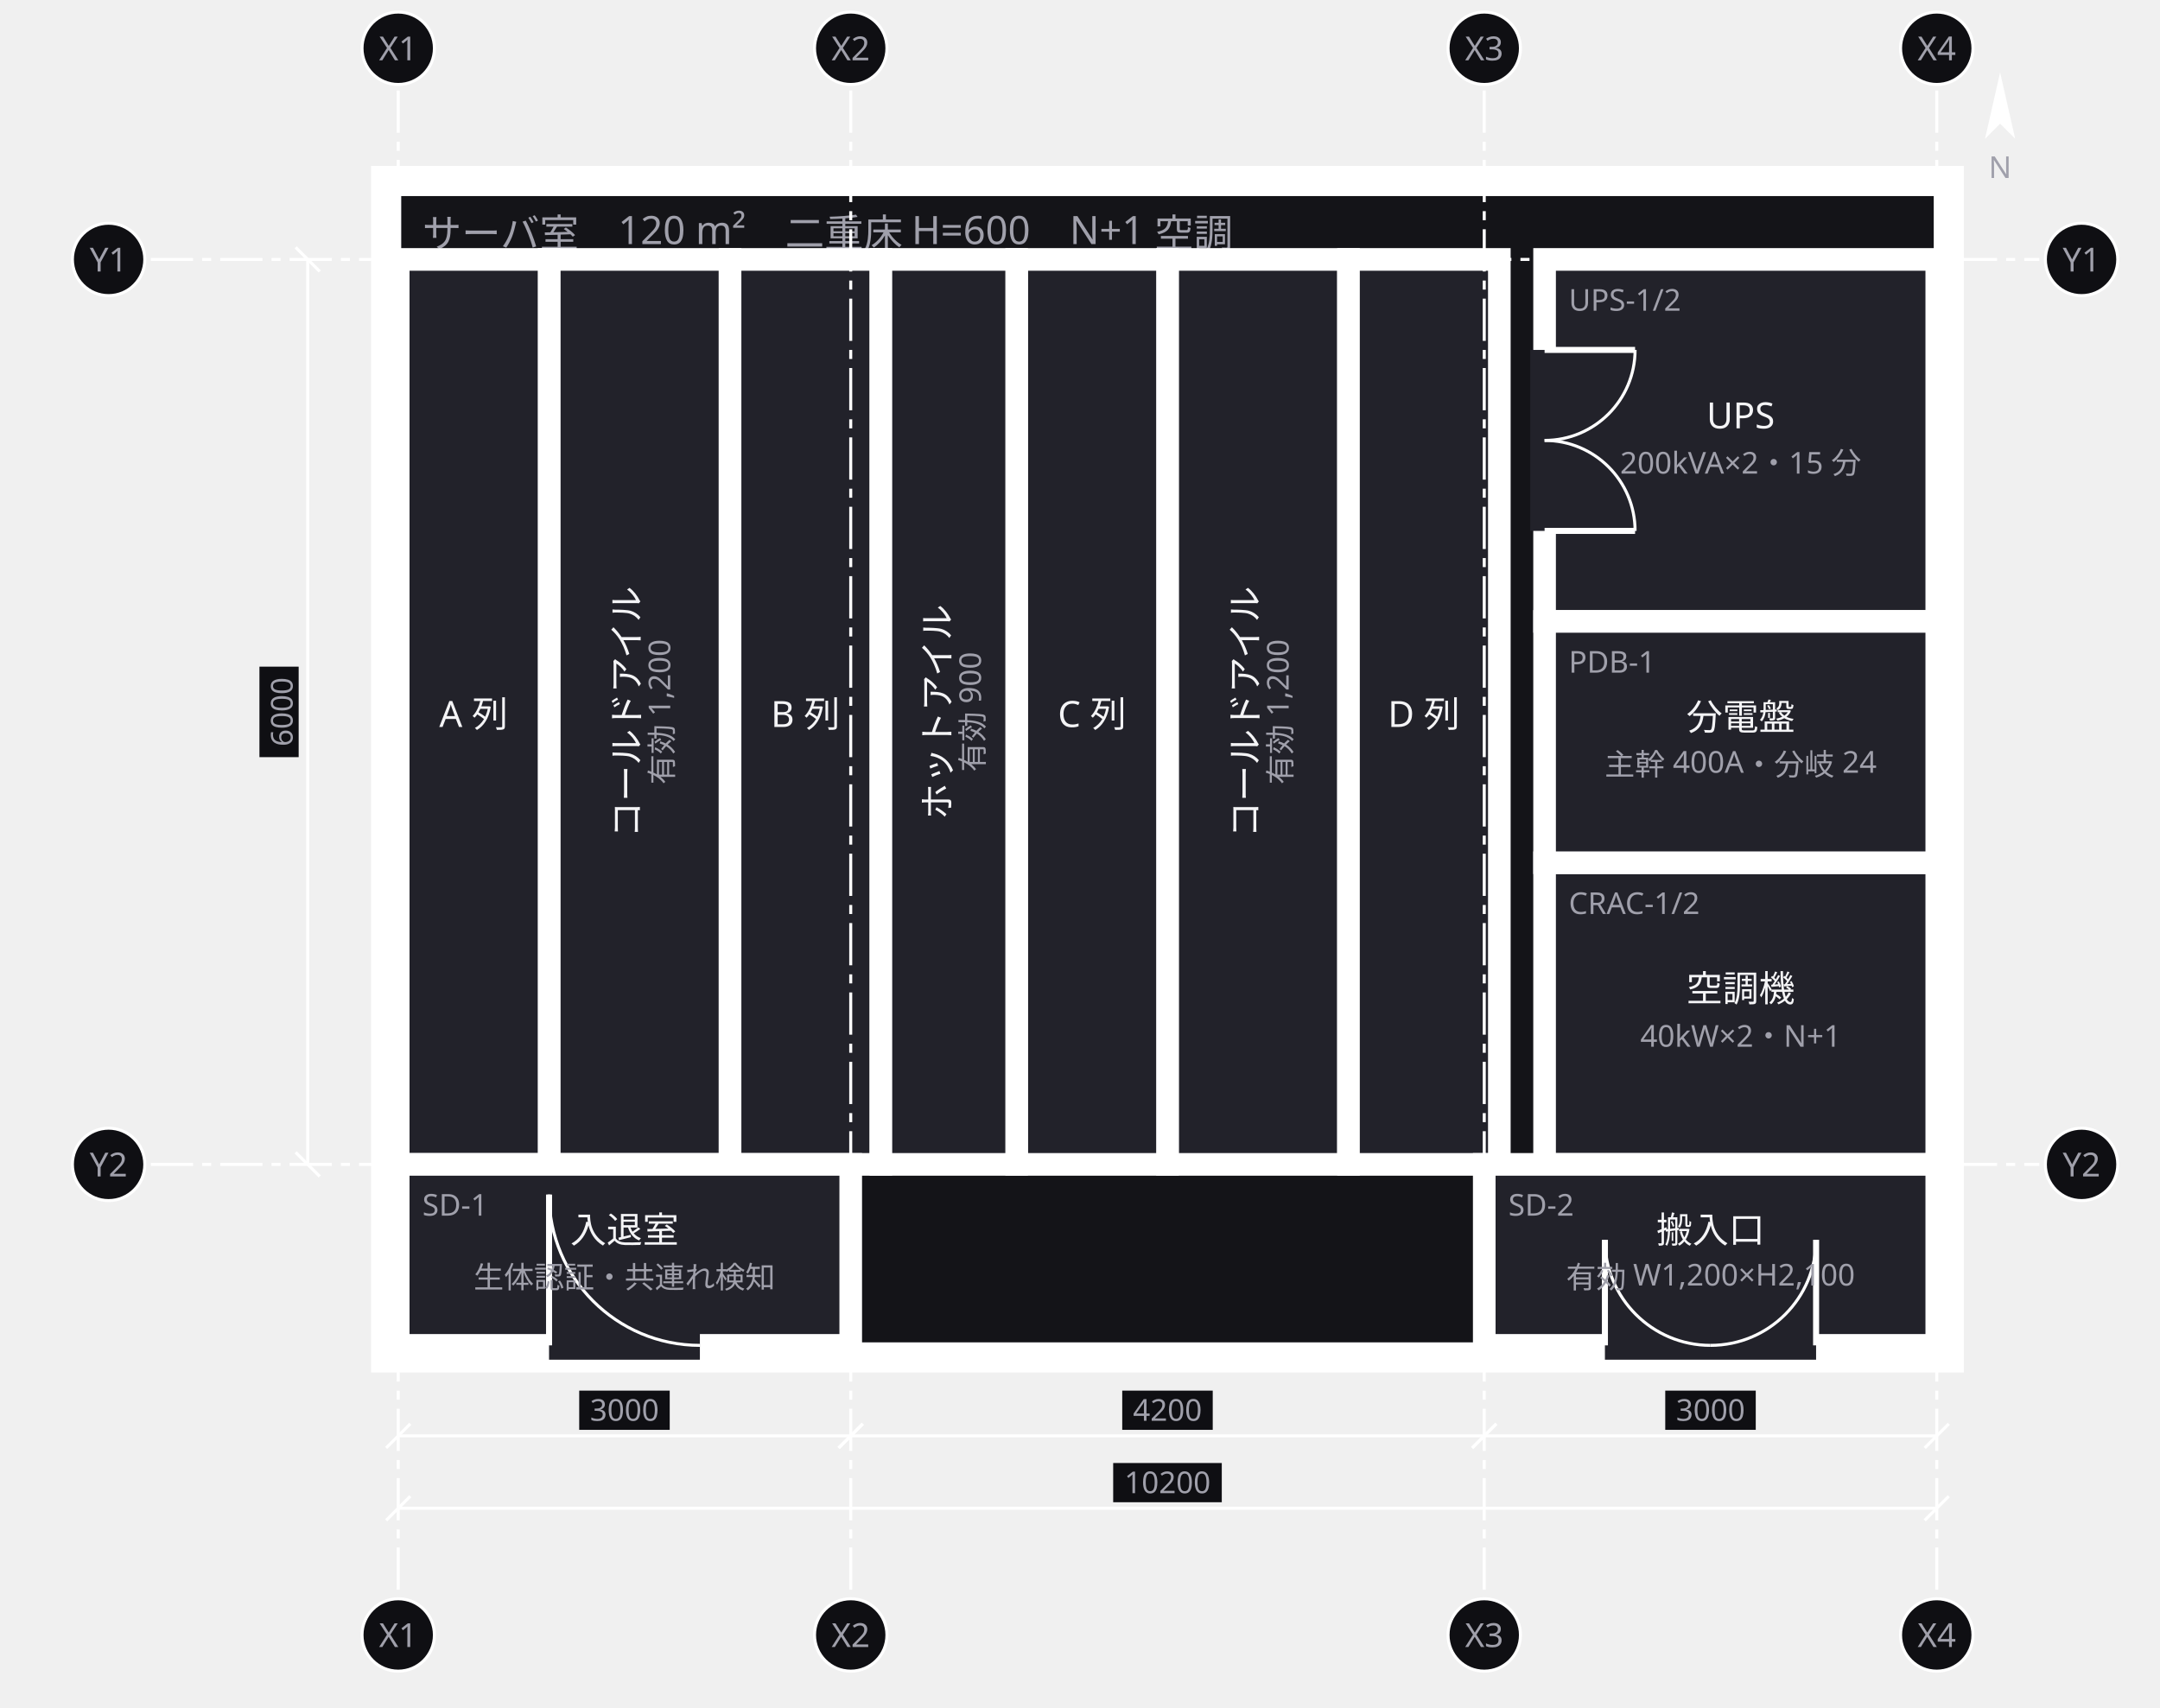
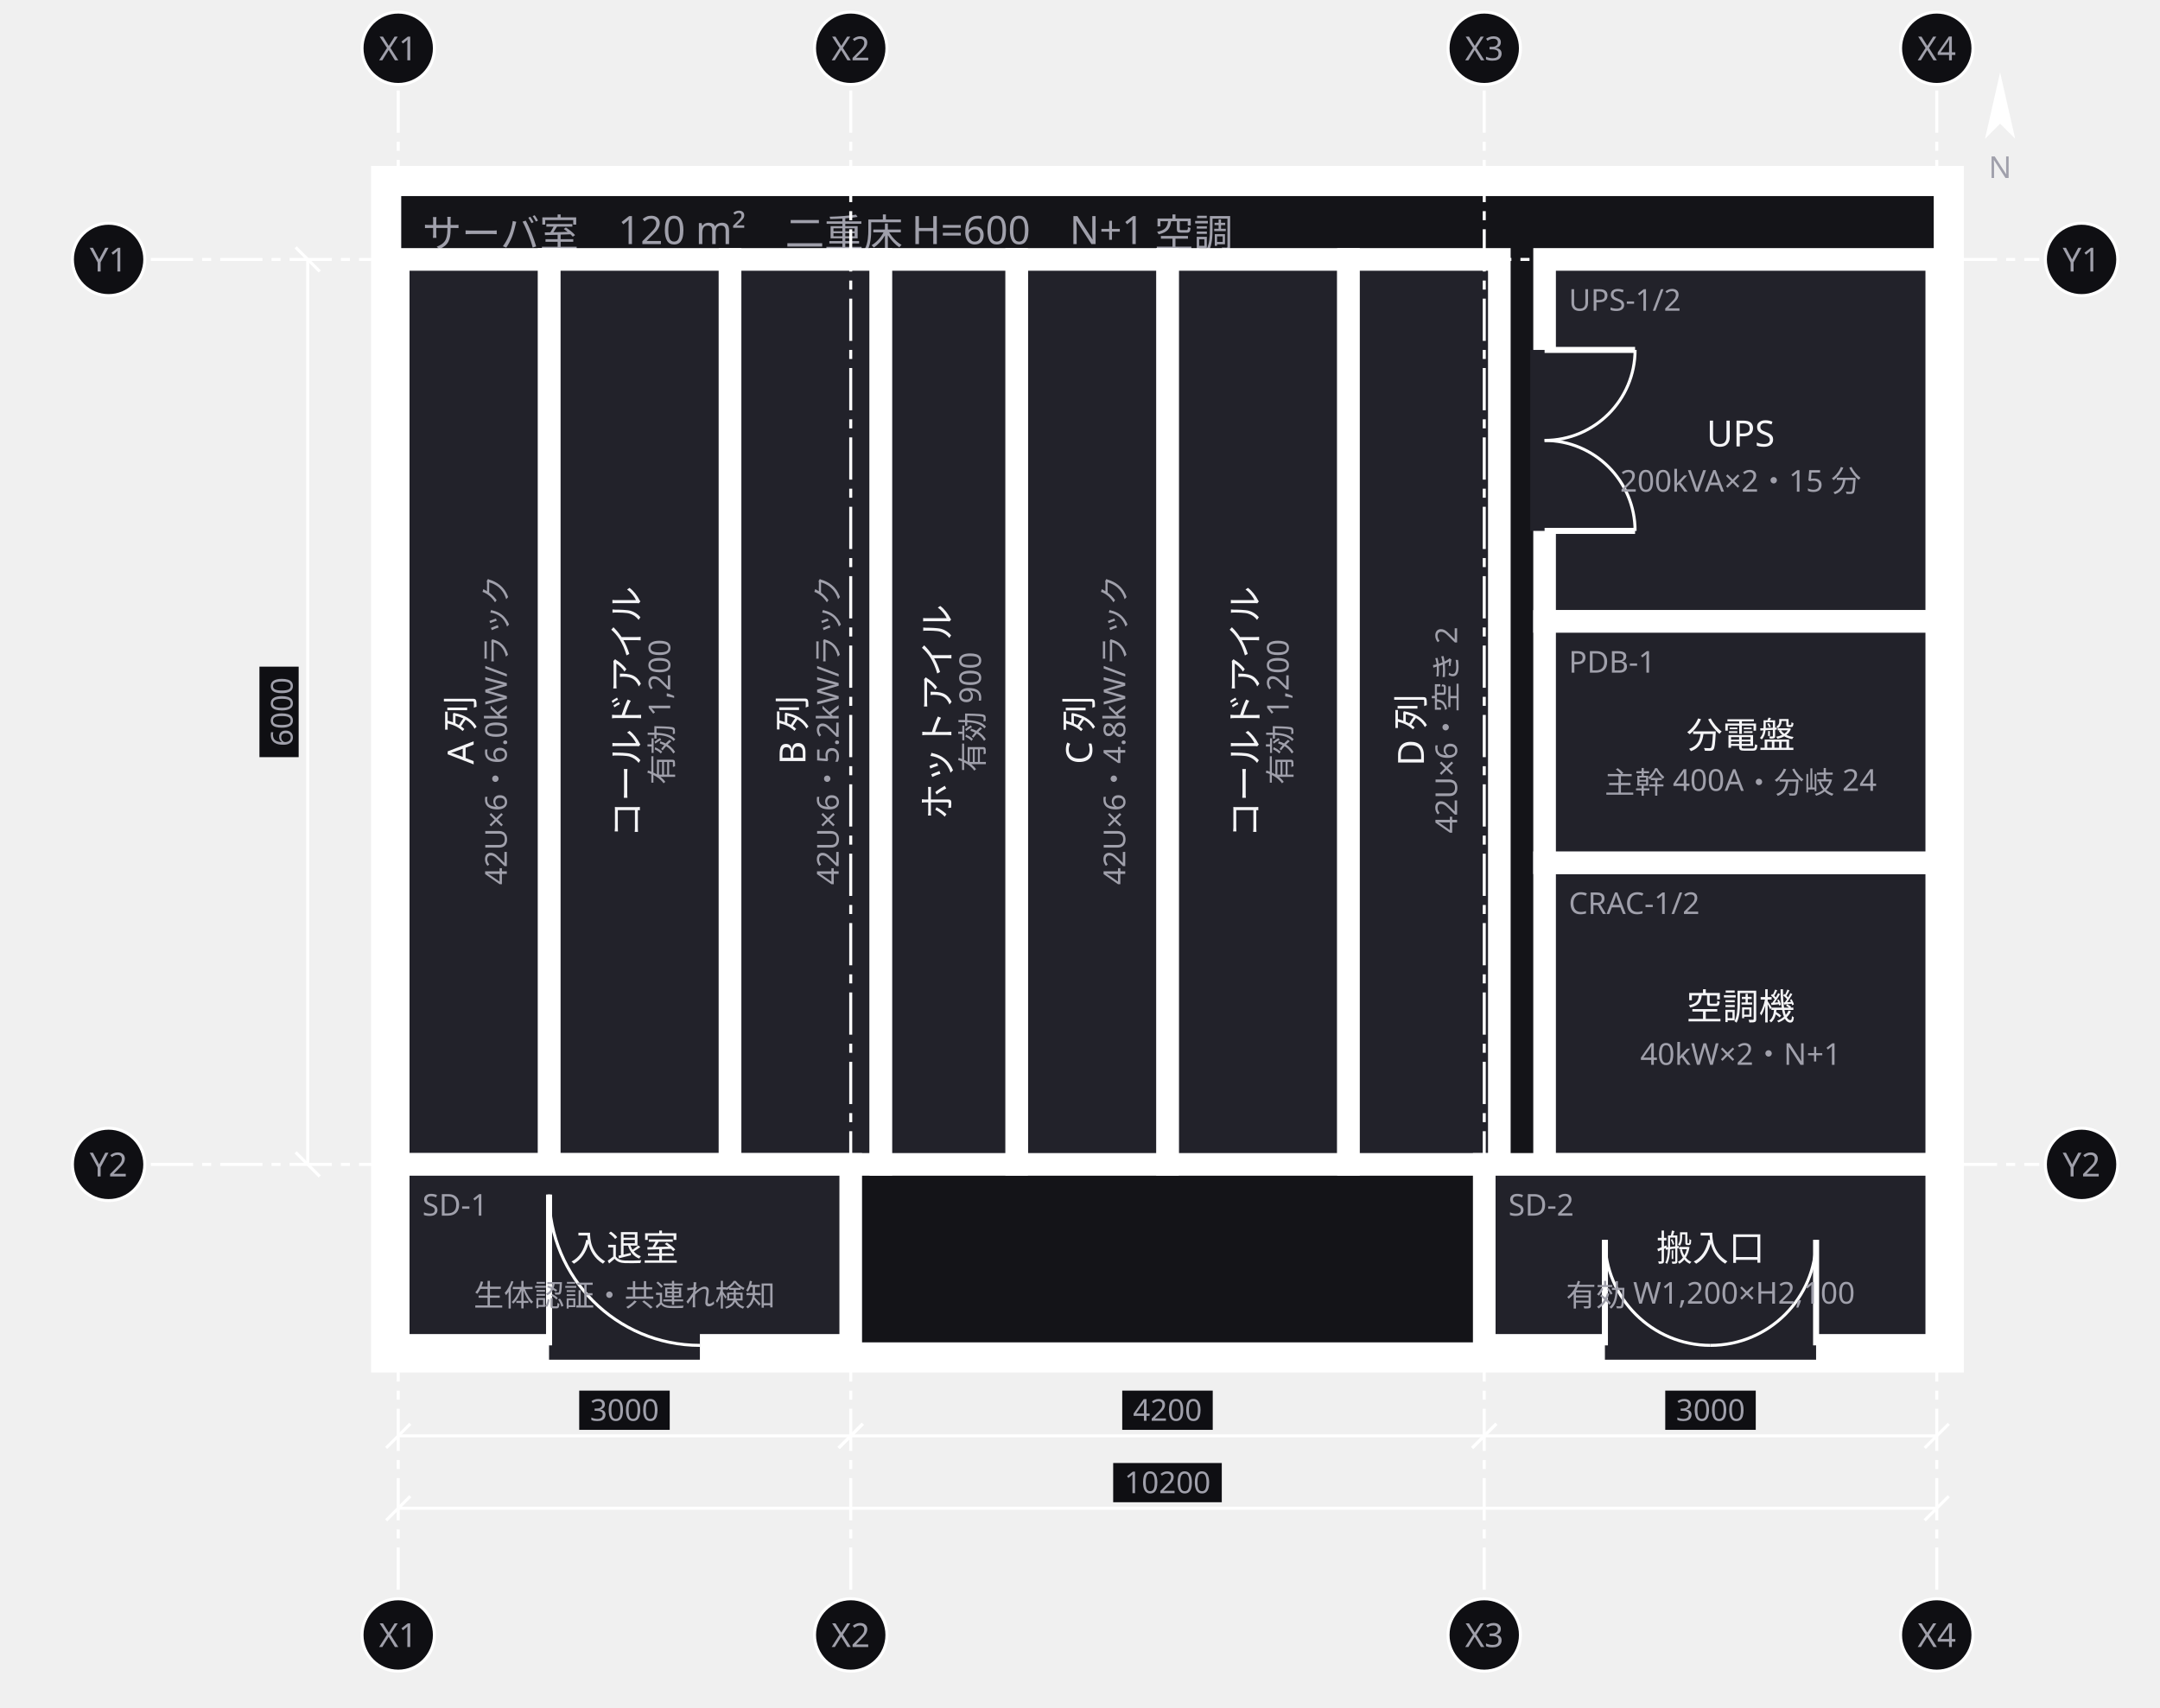
<svg xmlns="http://www.w3.org/2000/svg" width="716" height="566" viewBox="0 0 716 566">
  <defs>
    <marker id="arrow" viewBox="0 0 10 10" refX="9" refY="5" markerWidth="6" markerHeight="6" orient="auto">
      <path d="M 0 0 L 10 5 L 0 10 z" fill="#a0a0ab" />
    </marker>
  </defs>
  <g data-group="room">
    <rect x="128" y="60" width="518" height="390" fill="#141418" stroke="#ffffff" stroke-width="10" />
    <text x="140" y="82" font-family="sans-serif" font-size="13" fill="#a0a0ab">サーバ室　120 m²　二重床 H=600　N+1 空調</text>
  </g>
  <g data-node="cold1" data-pinned="false" data-shape="rect">
    <rect x="182" y="86" width="60" height="300" fill="#22222a" stroke="#ffffff" stroke-width="7.5" />
    <text x="212" y="236" text-anchor="middle" font-family="sans-serif" font-size="12" fill="#f4f4f6" transform="rotate(-90 212 236)">コールドアイル</text>
    <text x="223" y="236" text-anchor="middle" font-family="sans-serif" font-size="10" fill="#a0a0ab" transform="rotate(-90 223 236)">有効 1,200</text>
  </g>
  <g data-node="cold2" data-pinned="false" data-shape="rect">
    <rect x="387" y="86" width="60" height="300" fill="#22222a" stroke="#ffffff" stroke-width="7.5" />
    <text x="417" y="236" text-anchor="middle" font-family="sans-serif" font-size="12" fill="#f4f4f6" transform="rotate(-90 417 236)">コールドアイル</text>
    <text x="428" y="236" text-anchor="middle" font-family="sans-serif" font-size="10" fill="#a0a0ab" transform="rotate(-90 428 236)">有効 1,200</text>
  </g>
  <g data-node="ups" data-pinned="false" data-shape="rect">
    <rect x="512" y="86" width="130" height="120" fill="#22222a" stroke="#ffffff" stroke-width="7.5" />
    <line x1="512" y1="116" x2="512" y2="176" stroke="#22222a" stroke-width="9.5" />
    <line x1="512" y1="116" x2="542" y2="116" stroke="#ffffff" stroke-width="2" />
    <path d="M 542 116 A 30 30 0 0 1 512 146" fill="none" stroke="#ffffff" stroke-width="1" />
    <line x1="512" y1="176" x2="542" y2="176" stroke="#ffffff" stroke-width="2" />
    <path d="M 542 176 A 30 30 0 0 0 512 146" fill="none" stroke="#ffffff" stroke-width="1" />
    <text x="520" y="103" font-family="sans-serif" font-size="10" fill="#a0a0ab">UPS-1/2</text>
-     <text x="577" y="142" text-anchor="middle" font-family="sans-serif" font-size="12" fill="#f4f4f6">UPS</text>
-     <text x="577" y="157" text-anchor="middle" font-family="sans-serif" font-size="10" fill="#a0a0ab">200kVA×2・15 分</text>
+     <text x="577" y="148" text-anchor="middle" font-family="sans-serif" font-size="12" fill="#f4f4f6">UPS</text>
+     <text x="577" y="163" text-anchor="middle" font-family="sans-serif" font-size="10" fill="#a0a0ab">200kVA×2・15 分</text>
  </g>
  <g data-node="rowa" data-pinned="false" data-shape="rect">
    <rect x="132" y="86" width="50" height="300" fill="#22222a" stroke="#ffffff" stroke-width="7.5" />
-     <text x="157" y="241" text-anchor="middle" font-family="sans-serif" font-size="12" fill="#f4f4f6">A 列</text>
+     <text x="157" y="242" text-anchor="middle" font-family="sans-serif" font-size="12" fill="#f4f4f6" transform="rotate(-90 157 242)">A 列</text>
+     <text x="168" y="242" text-anchor="middle" font-family="sans-serif" font-size="10" fill="#a0a0ab" transform="rotate(-90 168 242)">42U×6・6.0kW/ラック</text>
  </g>
  <g data-node="rowb" data-pinned="false" data-shape="rect">
    <rect x="242" y="86" width="50" height="300" fill="#22222a" stroke="#ffffff" stroke-width="7.5" />
-     <text x="267" y="241" text-anchor="middle" font-family="sans-serif" font-size="12" fill="#f4f4f6">B 列</text>
+     <text x="267" y="242" text-anchor="middle" font-family="sans-serif" font-size="12" fill="#f4f4f6" transform="rotate(-90 267 242)">B 列</text>
+     <text x="278" y="242" text-anchor="middle" font-family="sans-serif" font-size="10" fill="#a0a0ab" transform="rotate(-90 278 242)">42U×6・5.2kW/ラック</text>
  </g>
  <g data-node="rowc" data-pinned="false" data-shape="rect">
    <rect x="337" y="86" width="50" height="300" fill="#22222a" stroke="#ffffff" stroke-width="7.5" />
-     <text x="362" y="241" text-anchor="middle" font-family="sans-serif" font-size="12" fill="#f4f4f6">C 列</text>
+     <text x="362" y="242" text-anchor="middle" font-family="sans-serif" font-size="12" fill="#f4f4f6" transform="rotate(-90 362 242)">C 列</text>
+     <text x="373" y="242" text-anchor="middle" font-family="sans-serif" font-size="10" fill="#a0a0ab" transform="rotate(-90 373 242)">42U×6・4.8kW/ラック</text>
  </g>
  <g data-node="rowd" data-pinned="false" data-shape="rect">
    <rect x="447" y="86" width="50" height="300" fill="#22222a" stroke="#ffffff" stroke-width="7.5" />
-     <text x="472" y="241" text-anchor="middle" font-family="sans-serif" font-size="12" fill="#f4f4f6">D 列</text>
+     <text x="472" y="242" text-anchor="middle" font-family="sans-serif" font-size="12" fill="#f4f4f6" transform="rotate(-90 472 242)">D 列</text>
+     <text x="483" y="242" text-anchor="middle" font-family="sans-serif" font-size="10" fill="#a0a0ab" transform="rotate(-90 483 242)">42U×6・空き 2</text>
  </g>
  <g data-node="hot1" data-pinned="false" data-shape="rect">
    <rect x="292" y="86" width="45" height="300" fill="#22222a" stroke="#ffffff" stroke-width="7.5" />
    <text x="315" y="236" text-anchor="middle" font-family="sans-serif" font-size="12" fill="#f4f4f6" transform="rotate(-90 315 236)">ホットアイル</text>
    <text x="326" y="236" text-anchor="middle" font-family="sans-serif" font-size="10" fill="#a0a0ab" transform="rotate(-90 326 236)">有効 900</text>
  </g>
  <g data-node="ac" data-pinned="false" data-shape="rect">
    <rect x="512" y="286" width="130" height="100" fill="#22222a" stroke="#ffffff" stroke-width="7.5" />
    <text x="520" y="303" font-family="sans-serif" font-size="10" fill="#a0a0ab">CRAC-1/2</text>
-     <text x="577" y="332" text-anchor="middle" font-family="sans-serif" font-size="12" fill="#f4f4f6">空調機</text>
-     <text x="577" y="347" text-anchor="middle" font-family="sans-serif" font-size="10" fill="#a0a0ab">40kW×2・N+1</text>
+     <text x="577" y="338" text-anchor="middle" font-family="sans-serif" font-size="12" fill="#f4f4f6">空調機</text>
+     <text x="577" y="353" text-anchor="middle" font-family="sans-serif" font-size="10" fill="#a0a0ab">40kW×2・N+1</text>
  </g>
  <g data-node="pdu" data-pinned="false" data-shape="rect">
    <rect x="512" y="206" width="130" height="80" fill="#22222a" stroke="#ffffff" stroke-width="7.5" />
    <text x="520" y="223" font-family="sans-serif" font-size="10" fill="#a0a0ab">PDB-1</text>
-     <text x="577" y="242" text-anchor="middle" font-family="sans-serif" font-size="12" fill="#f4f4f6">分電盤</text>
-     <text x="577" y="257" text-anchor="middle" font-family="sans-serif" font-size="10" fill="#a0a0ab">主幹 400A・分岐 24</text>
+     <text x="577" y="248" text-anchor="middle" font-family="sans-serif" font-size="12" fill="#f4f4f6">分電盤</text>
+     <text x="577" y="263" text-anchor="middle" font-family="sans-serif" font-size="10" fill="#a0a0ab">主幹 400A・分岐 24</text>
  </g>
  <g data-node="iriguchi" data-pinned="false" data-shape="rect">
    <rect x="132" y="386" width="150" height="60" fill="#22222a" stroke="#ffffff" stroke-width="7.5" />
    <line x1="182" y1="446" x2="232" y2="446" stroke="#22222a" stroke-width="9.5" />
    <line x1="182" y1="446" x2="182" y2="396" stroke="#ffffff" stroke-width="2" />
    <path d="M 182 396 A 50 50 0 0 0 232 446" fill="none" stroke="#ffffff" stroke-width="1" />
    <text x="140" y="403" font-family="sans-serif" font-size="10" fill="#a0a0ab">SD-1</text>
-     <text x="207" y="412" text-anchor="middle" font-family="sans-serif" font-size="12" fill="#f4f4f6">入退室</text>
-     <text x="207" y="427" text-anchor="middle" font-family="sans-serif" font-size="10" fill="#a0a0ab">生体認証・共連れ検知</text>
+     <text x="207" y="418" text-anchor="middle" font-family="sans-serif" font-size="12" fill="#f4f4f6">入退室</text>
+     <text x="207" y="433" text-anchor="middle" font-family="sans-serif" font-size="10" fill="#a0a0ab">生体認証・共連れ検知</text>
  </g>
  <g data-node="hansyutsu" data-pinned="false" data-shape="rect">
    <rect x="492" y="386" width="150" height="60" fill="#22222a" stroke="#ffffff" stroke-width="7.5" />
    <line x1="532" y1="446" x2="602" y2="446" stroke="#22222a" stroke-width="9.5" />
    <line x1="532" y1="446" x2="532" y2="411" stroke="#ffffff" stroke-width="2" />
    <path d="M 532 411 A 35 35 0 0 0 567 446" fill="none" stroke="#ffffff" stroke-width="1" />
    <line x1="602" y1="446" x2="602" y2="411" stroke="#ffffff" stroke-width="2" />
    <path d="M 602 411 A 35 35 0 0 1 567 446" fill="none" stroke="#ffffff" stroke-width="1" />
    <text x="500" y="403" font-family="sans-serif" font-size="10" fill="#a0a0ab">SD-2</text>
-     <text x="567" y="412" text-anchor="middle" font-family="sans-serif" font-size="12" fill="#f4f4f6">搬入口</text>
-     <text x="567" y="427" text-anchor="middle" font-family="sans-serif" font-size="10" fill="#a0a0ab">有効 W1,200×H2,100</text>
+     <text x="567" y="418" text-anchor="middle" font-family="sans-serif" font-size="12" fill="#f4f4f6">搬入口</text>
+     <text x="567" y="433" text-anchor="middle" font-family="sans-serif" font-size="10" fill="#a0a0ab">有効 W1,200×H2,100</text>
  </g>
  <g data-grid="true">
    <line x1="132" y1="30" x2="132" y2="528" stroke="#ffffff" stroke-width="1" stroke-dasharray="14 3 3 3" />
    <circle cx="132" cy="16" r="12" fill="#0f0f13" stroke="#ffffff" />
    <text x="132" y="20" text-anchor="middle" font-family="sans-serif" font-size="11" fill="#a0a0ab">X1</text>
    <circle cx="132" cy="542" r="12" fill="#0f0f13" stroke="#ffffff" />
    <text x="132" y="546" text-anchor="middle" font-family="sans-serif" font-size="11" fill="#a0a0ab">X1</text>
    <line x1="282" y1="30" x2="282" y2="528" stroke="#ffffff" stroke-width="1" stroke-dasharray="14 3 3 3" />
    <circle cx="282" cy="16" r="12" fill="#0f0f13" stroke="#ffffff" />
    <text x="282" y="20" text-anchor="middle" font-family="sans-serif" font-size="11" fill="#a0a0ab">X2</text>
    <circle cx="282" cy="542" r="12" fill="#0f0f13" stroke="#ffffff" />
    <text x="282" y="546" text-anchor="middle" font-family="sans-serif" font-size="11" fill="#a0a0ab">X2</text>
    <line x1="492" y1="30" x2="492" y2="528" stroke="#ffffff" stroke-width="1" stroke-dasharray="14 3 3 3" />
    <circle cx="492" cy="16" r="12" fill="#0f0f13" stroke="#ffffff" />
    <text x="492" y="20" text-anchor="middle" font-family="sans-serif" font-size="11" fill="#a0a0ab">X3</text>
    <circle cx="492" cy="542" r="12" fill="#0f0f13" stroke="#ffffff" />
    <text x="492" y="546" text-anchor="middle" font-family="sans-serif" font-size="11" fill="#a0a0ab">X3</text>
    <line x1="642" y1="30" x2="642" y2="528" stroke="#ffffff" stroke-width="1" stroke-dasharray="14 3 3 3" />
    <circle cx="642" cy="16" r="12" fill="#0f0f13" stroke="#ffffff" />
    <text x="642" y="20" text-anchor="middle" font-family="sans-serif" font-size="11" fill="#a0a0ab">X4</text>
    <circle cx="642" cy="542" r="12" fill="#0f0f13" stroke="#ffffff" />
    <text x="642" y="546" text-anchor="middle" font-family="sans-serif" font-size="11" fill="#a0a0ab">X4</text>
    <line x1="50" y1="86" x2="676" y2="86" stroke="#ffffff" stroke-width="1" stroke-dasharray="14 3 3 3" />
    <circle cx="36" cy="86" r="12" fill="#0f0f13" stroke="#ffffff" />
    <text x="36" y="90" text-anchor="middle" font-family="sans-serif" font-size="11" fill="#a0a0ab">Y1</text>
    <circle cx="690" cy="86" r="12" fill="#0f0f13" stroke="#ffffff" />
    <text x="690" y="90" text-anchor="middle" font-family="sans-serif" font-size="11" fill="#a0a0ab">Y1</text>
    <line x1="50" y1="386" x2="676" y2="386" stroke="#ffffff" stroke-width="1" stroke-dasharray="14 3 3 3" />
    <circle cx="36" cy="386" r="12" fill="#0f0f13" stroke="#ffffff" />
    <text x="36" y="390" text-anchor="middle" font-family="sans-serif" font-size="11" fill="#a0a0ab">Y2</text>
    <circle cx="690" cy="386" r="12" fill="#0f0f13" stroke="#ffffff" />
    <text x="690" y="390" text-anchor="middle" font-family="sans-serif" font-size="11" fill="#a0a0ab">Y2</text>
  </g>
  <g data-dimensions="true">
    <line x1="132" y1="476" x2="282" y2="476" stroke="#ffffff" stroke-width="1" />
    <line x1="128" y1="480" x2="136" y2="472" stroke="#ffffff" stroke-width="1" />
    <line x1="278" y1="480" x2="286" y2="472" stroke="#ffffff" stroke-width="1" />
    <rect x="192" y="461" width="30" height="13" fill="#0f0f13" />
    <text x="207" y="471" text-anchor="middle" font-family="sans-serif" font-size="10" fill="#a0a0ab">3000</text>
    <line x1="282" y1="476" x2="492" y2="476" stroke="#ffffff" stroke-width="1" />
    <line x1="278" y1="480" x2="286" y2="472" stroke="#ffffff" stroke-width="1" />
    <line x1="488" y1="480" x2="496" y2="472" stroke="#ffffff" stroke-width="1" />
    <rect x="372" y="461" width="30" height="13" fill="#0f0f13" />
    <text x="387" y="471" text-anchor="middle" font-family="sans-serif" font-size="10" fill="#a0a0ab">4200</text>
    <line x1="492" y1="476" x2="642" y2="476" stroke="#ffffff" stroke-width="1" />
    <line x1="488" y1="480" x2="496" y2="472" stroke="#ffffff" stroke-width="1" />
    <line x1="638" y1="480" x2="646" y2="472" stroke="#ffffff" stroke-width="1" />
    <rect x="552" y="461" width="30" height="13" fill="#0f0f13" />
    <text x="567" y="471" text-anchor="middle" font-family="sans-serif" font-size="10" fill="#a0a0ab">3000</text>
    <line x1="132" y1="500" x2="642" y2="500" stroke="#ffffff" stroke-width="1" />
    <line x1="128" y1="504" x2="136" y2="496" stroke="#ffffff" stroke-width="1" />
    <line x1="638" y1="504" x2="646" y2="496" stroke="#ffffff" stroke-width="1" />
    <rect x="369" y="485" width="36" height="13" fill="#0f0f13" />
    <text x="387" y="495" text-anchor="middle" font-family="sans-serif" font-size="10" fill="#a0a0ab">10200</text>
    <line x1="102" y1="86" x2="102" y2="386" stroke="#ffffff" stroke-width="1" />
    <line x1="98" y1="82" x2="106" y2="90" stroke="#ffffff" stroke-width="1" />
    <line x1="98" y1="382" x2="106" y2="390" stroke="#ffffff" stroke-width="1" />
    <rect x="86" y="221" width="13" height="30" fill="#0f0f13" />
    <text x="97" y="236" text-anchor="middle" font-family="sans-serif" font-size="10" fill="#a0a0ab" transform="rotate(-90 97 236)">6000</text>
    <g transform="rotate(0 663 37)">
      <path d="M 663 24 L 668 46 L 663 41 L 658 46 Z" fill="#ffffff" />
    </g>
    <text x="663" y="59" text-anchor="middle" font-family="sans-serif" font-size="10" fill="#a0a0ab">N</text>
  </g>
</svg>
